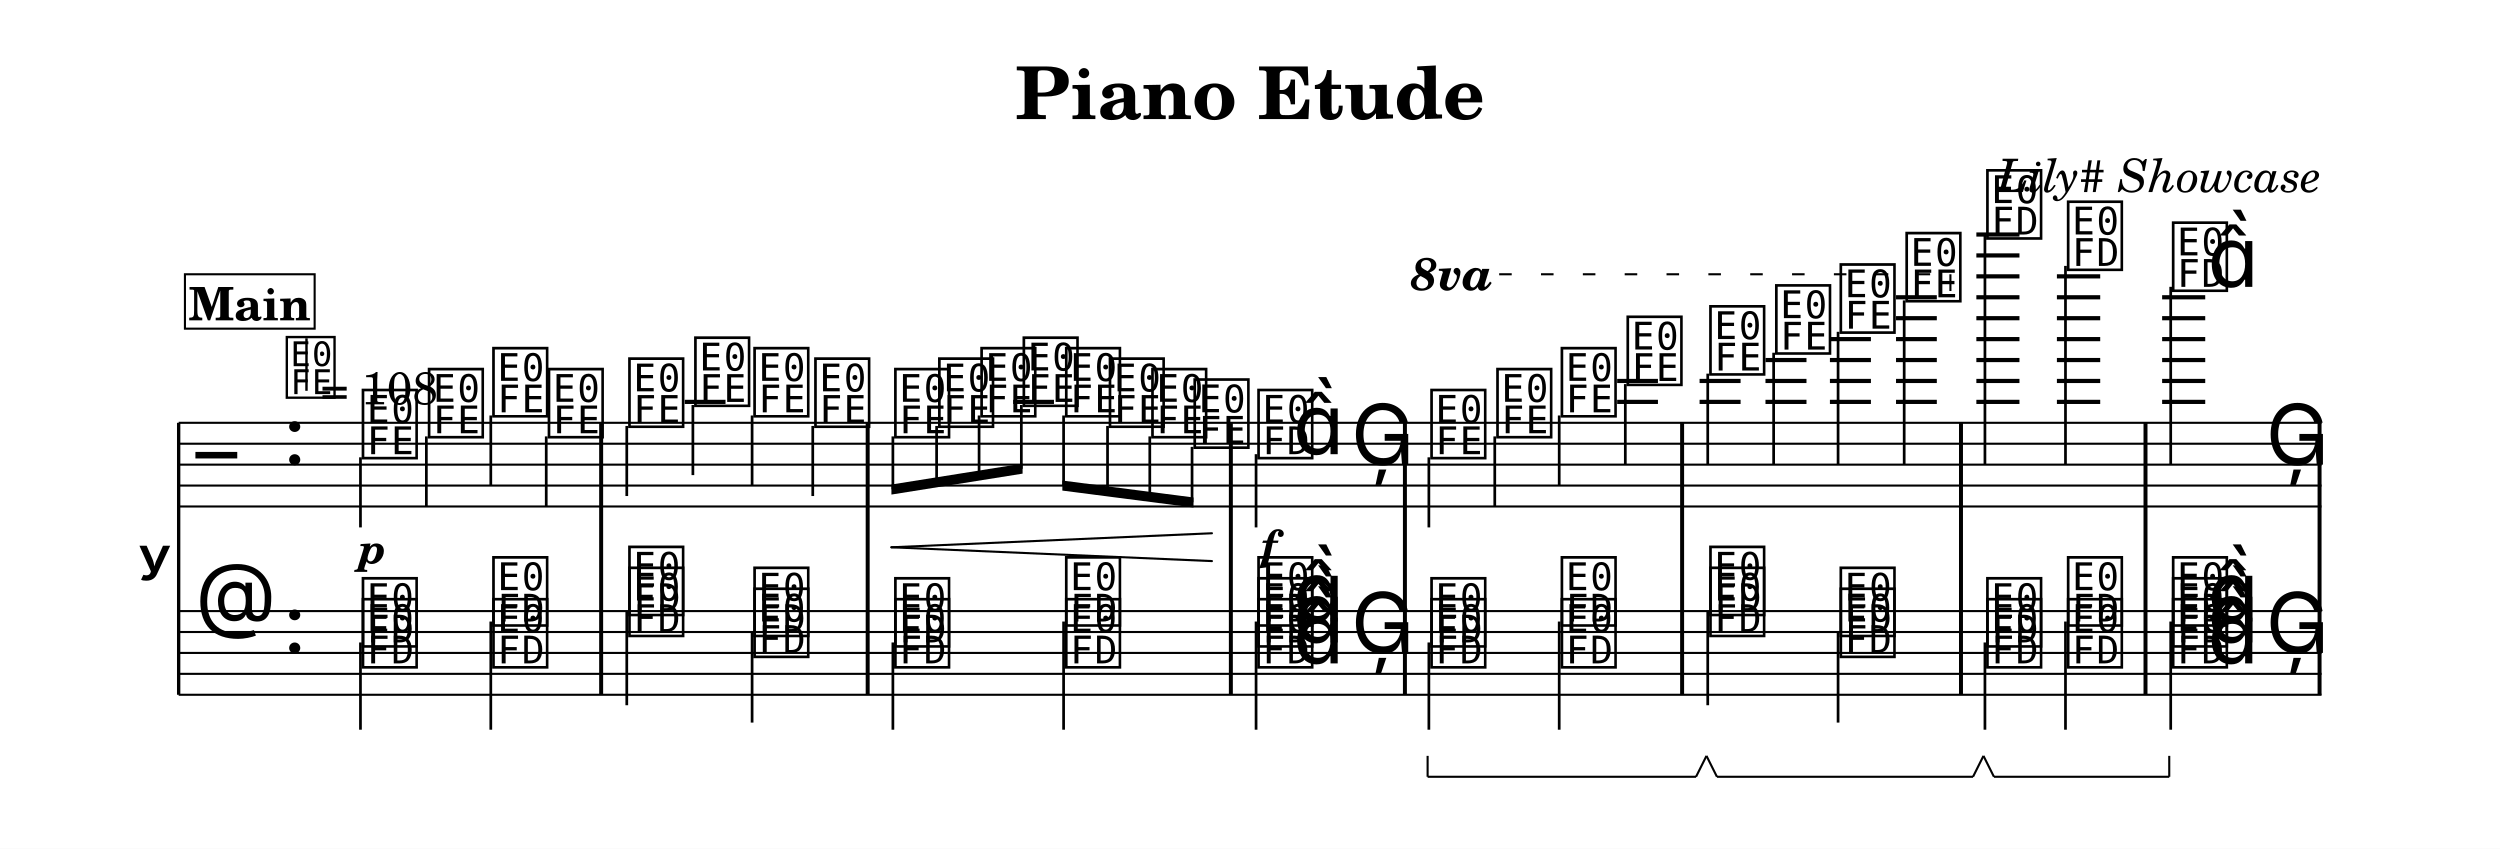
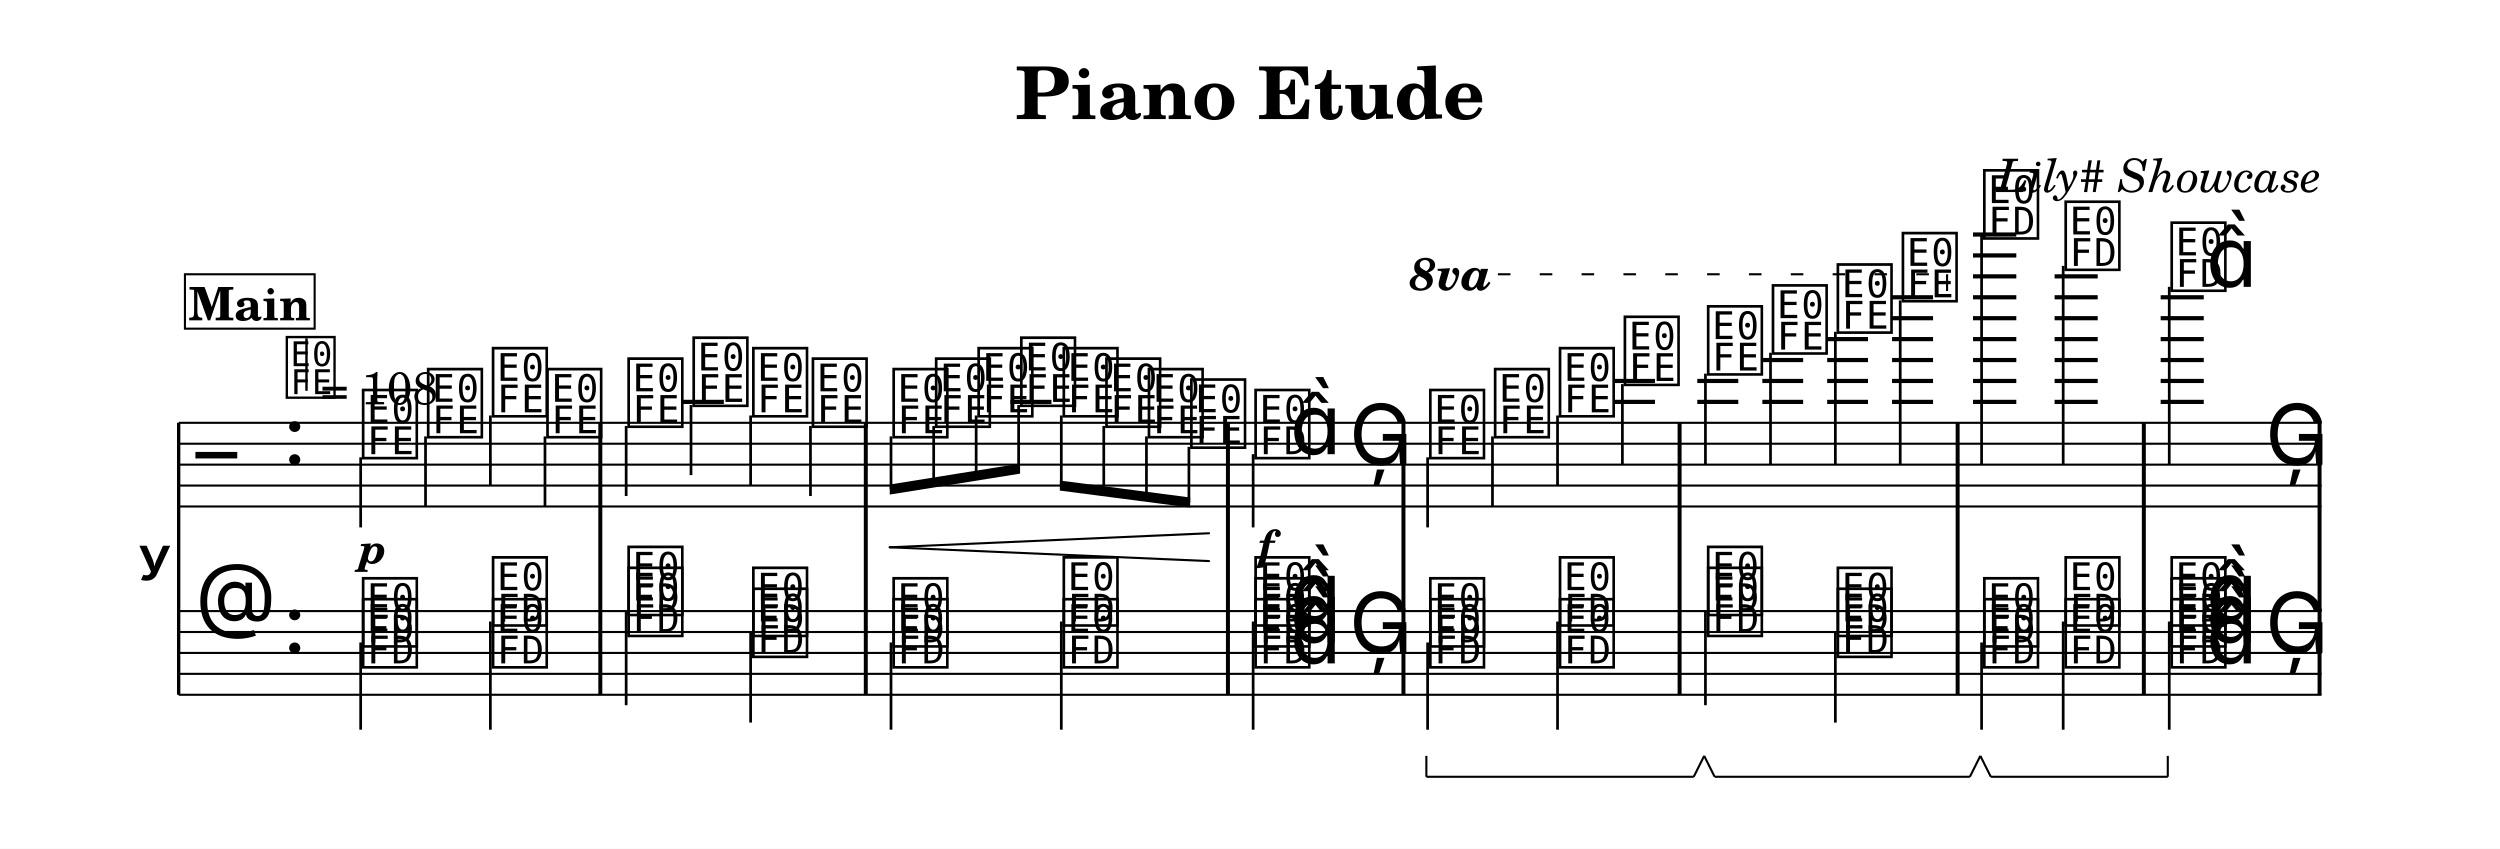
<svg xmlns="http://www.w3.org/2000/svg" width="1195.0" height="405.7" viewBox="0 0 119.50 40.57" font-family="TeX Gyre Schola, serif">
  <style>
  @font-face { font-family: 'Emmentaler'; src: local('Emmentaler'); }
  .music { font-family: 'Emmentaler', serif; }
</style>
  <rect x="0" y="0" width="119.50" height="40.57" fill="#FFFFFF" />
  <text x="59.75" y="5.69" font-size="3.49" font-weight="bold" text-anchor="middle" data-pos="87">Piano Etude</text>
  <text x="110.97" y="9.18" font-size="2.20" font-style="italic" text-anchor="end" data-pos="110">Lily# Showcase</text>
  <g transform="translate(8.54,0.00) scale(1,1)">
    <text x="-0.30" y="26.71" font-size="4.00" font-family="Emmentaler-Brace" text-anchor="end"></text>
    <line x1="0.00" y1="20.21" x2="0.00" y2="33.21" stroke="#000000" stroke-width="0.160" />
-     <rect x="20.10" y="24.21" width="0.19" height="5.00" />
-     <rect x="32.84" y="24.21" width="0.19" height="5.00" />
-     <rect x="50.20" y="24.21" width="0.19" height="5.00" />
-     <rect x="58.52" y="24.21" width="0.19" height="5.00" />
-     <rect x="71.77" y="24.21" width="0.19" height="5.00" />
-     <rect x="85.10" y="24.21" width="0.19" height="5.00" />
-     <rect x="93.92" y="24.21" width="0.19" height="5.00" />
+     <rect x="20.06" y="24.21" width="0.19" height="5.00" />
+     <rect x="32.75" y="24.21" width="0.19" height="5.00" />
+     <rect x="50.06" y="24.21" width="0.19" height="5.00" />
+     <rect x="58.45" y="24.21" width="0.19" height="5.00" />
+     <rect x="71.65" y="24.21" width="0.19" height="5.00" />
+     <rect x="84.94" y="24.21" width="0.19" height="5.00" />
+     <rect x="93.84" y="24.21" width="0.19" height="5.00" />
    <rect x="102.24" y="24.21" width="0.19" height="5.00" />
    <line x1="0.00" y1="20.21" x2="102.43" y2="20.21" stroke="#000000" stroke-width="0.100" />
    <line x1="0.00" y1="21.21" x2="102.43" y2="21.21" stroke="#000000" stroke-width="0.100" />
    <line x1="0.00" y1="22.21" x2="102.43" y2="22.21" stroke="#000000" stroke-width="0.100" />
    <line x1="0.00" y1="23.21" x2="102.43" y2="23.21" stroke="#000000" stroke-width="0.100" />
    <line x1="0.00" y1="24.21" x2="102.43" y2="24.21" stroke="#000000" stroke-width="0.100" />
    <text class="music" x="0.80" y="23.21" font-size="4.00" data-pos="184"></text>
    <text class="music" x="5.00" y="22.21" font-size="4.00" data-pos="143"></text>
-     <line x1="24.19" y1="19.21" x2="26.14" y2="19.21" stroke="#000000" stroke-width="0.200" />
-     <line x1="39.89" y1="19.21" x2="41.84" y2="19.21" stroke="#000000" stroke-width="0.200" />
-     <line x1="68.76" y1="19.21" x2="70.71" y2="19.21" stroke="#000000" stroke-width="0.200" />
-     <line x1="68.76" y1="18.21" x2="70.71" y2="18.21" stroke="#000000" stroke-width="0.200" />
-     <line x1="72.70" y1="19.21" x2="74.66" y2="19.21" stroke="#000000" stroke-width="0.200" />
-     <line x1="72.70" y1="18.21" x2="74.66" y2="18.21" stroke="#000000" stroke-width="0.200" />
-     <line x1="75.85" y1="19.21" x2="77.81" y2="19.21" stroke="#000000" stroke-width="0.200" />
-     <line x1="75.85" y1="18.21" x2="77.81" y2="18.21" stroke="#000000" stroke-width="0.200" />
-     <line x1="75.85" y1="17.21" x2="77.81" y2="17.21" stroke="#000000" stroke-width="0.200" />
-     <line x1="78.93" y1="19.21" x2="80.89" y2="19.21" stroke="#000000" stroke-width="0.200" />
-     <line x1="78.93" y1="18.21" x2="80.89" y2="18.21" stroke="#000000" stroke-width="0.200" />
-     <line x1="78.93" y1="17.21" x2="80.89" y2="17.21" stroke="#000000" stroke-width="0.200" />
-     <line x1="78.93" y1="16.21" x2="80.89" y2="16.21" stroke="#000000" stroke-width="0.200" />
-     <line x1="82.09" y1="19.21" x2="84.04" y2="19.21" stroke="#000000" stroke-width="0.200" />
-     <line x1="82.09" y1="18.21" x2="84.04" y2="18.21" stroke="#000000" stroke-width="0.200" />
-     <line x1="82.09" y1="17.21" x2="84.04" y2="17.21" stroke="#000000" stroke-width="0.200" />
-     <line x1="82.09" y1="16.21" x2="84.04" y2="16.21" stroke="#000000" stroke-width="0.200" />
-     <line x1="82.09" y1="15.21" x2="84.04" y2="15.21" stroke="#000000" stroke-width="0.200" />
-     <line x1="82.09" y1="14.21" x2="84.04" y2="14.21" stroke="#000000" stroke-width="0.200" />
-     <line x1="85.93" y1="19.21" x2="87.99" y2="19.21" stroke="#000000" stroke-width="0.200" />
-     <line x1="85.93" y1="18.21" x2="87.99" y2="18.21" stroke="#000000" stroke-width="0.200" />
-     <line x1="85.93" y1="17.21" x2="87.99" y2="17.21" stroke="#000000" stroke-width="0.200" />
-     <line x1="85.93" y1="16.21" x2="87.99" y2="16.21" stroke="#000000" stroke-width="0.200" />
-     <line x1="85.93" y1="15.21" x2="87.99" y2="15.21" stroke="#000000" stroke-width="0.200" />
-     <line x1="85.93" y1="14.21" x2="87.99" y2="14.21" stroke="#000000" stroke-width="0.200" />
-     <line x1="85.93" y1="13.21" x2="87.99" y2="13.21" stroke="#000000" stroke-width="0.200" />
-     <line x1="85.93" y1="12.21" x2="87.99" y2="12.21" stroke="#000000" stroke-width="0.200" />
-     <line x1="85.93" y1="11.21" x2="87.99" y2="11.21" stroke="#000000" stroke-width="0.200" />
-     <line x1="89.78" y1="19.21" x2="91.85" y2="19.21" stroke="#000000" stroke-width="0.200" />
-     <line x1="89.78" y1="18.21" x2="91.85" y2="18.21" stroke="#000000" stroke-width="0.200" />
-     <line x1="89.78" y1="17.21" x2="91.85" y2="17.21" stroke="#000000" stroke-width="0.200" />
-     <line x1="89.78" y1="16.21" x2="91.85" y2="16.21" stroke="#000000" stroke-width="0.200" />
-     <line x1="89.78" y1="15.21" x2="91.85" y2="15.21" stroke="#000000" stroke-width="0.200" />
-     <line x1="89.78" y1="14.21" x2="91.85" y2="14.21" stroke="#000000" stroke-width="0.200" />
-     <line x1="89.78" y1="13.21" x2="91.85" y2="13.21" stroke="#000000" stroke-width="0.200" />
-     <line x1="94.81" y1="19.21" x2="96.87" y2="19.21" stroke="#000000" stroke-width="0.200" />
-     <line x1="94.81" y1="18.21" x2="96.87" y2="18.21" stroke="#000000" stroke-width="0.200" />
-     <line x1="94.81" y1="17.21" x2="96.87" y2="17.21" stroke="#000000" stroke-width="0.200" />
-     <line x1="94.81" y1="16.21" x2="96.87" y2="16.21" stroke="#000000" stroke-width="0.200" />
-     <line x1="94.81" y1="15.21" x2="96.87" y2="15.21" stroke="#000000" stroke-width="0.200" />
-     <line x1="94.81" y1="14.21" x2="96.87" y2="14.21" stroke="#000000" stroke-width="0.200" />
-     <text class="music" x="8.62" y="21.71" font-size="4.00" data-pos="242"></text>
-     <line x1="8.69" y1="21.86" x2="8.69" y2="25.21" stroke="#000000" stroke-width="0.130" />
-     <text class="music" x="11.78" y="20.71" font-size="4.00" data-pos="250"></text>
-     <line x1="11.84" y1="20.86" x2="11.84" y2="24.21" stroke="#000000" stroke-width="0.130" />
-     <text class="music" x="14.86" y="19.71" font-size="4.00" data-pos="252"></text>
-     <line x1="14.92" y1="19.86" x2="14.92" y2="23.21" stroke="#000000" stroke-width="0.130" />
-     <text class="music" x="17.51" y="20.71" font-size="4.00" data-pos="254"></text>
-     <line x1="17.57" y1="20.86" x2="17.57" y2="24.21" stroke="#000000" stroke-width="0.130" />
-     <text class="music" x="21.36" y="20.21" font-size="4.00" data-pos="258"></text>
-     <line x1="21.42" y1="20.36" x2="21.42" y2="23.71" stroke="#000000" stroke-width="0.130" />
-     <text class="music" x="24.51" y="19.21" font-size="4.00" data-pos="263"></text>
-     <line x1="24.58" y1="19.36" x2="24.58" y2="22.71" stroke="#000000" stroke-width="0.130" />
-     <text class="music" x="27.34" y="19.71" font-size="4.00" data-pos="265"></text>
-     <line x1="27.41" y1="19.86" x2="27.41" y2="23.21" stroke="#000000" stroke-width="0.130" />
-     <text class="music" x="30.25" y="20.21" font-size="4.00" data-pos="267"></text>
-     <line x1="30.31" y1="20.36" x2="30.31" y2="23.71" stroke="#000000" stroke-width="0.130" />
-     <text class="music" x="34.07" y="20.71" font-size="4.00" data-pos="271"></text>
-     <text class="music" x="36.17" y="20.21" font-size="4.00" data-pos="282"></text>
-     <text class="music" x="38.19" y="19.71" font-size="4.00" data-pos="284"></text>
-     <text class="music" x="40.21" y="19.21" font-size="4.00" data-pos="286"></text>
-     <text class="music" x="42.24" y="19.71" font-size="4.00" data-pos="288"></text>
-     <text class="music" x="44.33" y="20.21" font-size="4.00" data-pos="290"></text>
-     <text class="music" x="46.36" y="20.71" font-size="4.00" data-pos="292"></text>
-     <text class="music" x="48.38" y="21.21" font-size="4.00" data-pos="294"></text>
-     <text class="music" x="51.43" y="21.71" font-size="4.00" data-pos="298"></text>
-     <line x1="51.50" y1="21.71" x2="51.50" y2="25.21" stroke="#000000" stroke-width="0.130" />
-     <text class="music" x="53.26" y="21.71" font-size="4.00"></text>
-     <text class="music" x="56.04" y="22.21" font-size="4.00" data-pos="306"></text>
-     <text class="music" x="59.70" y="21.71" font-size="4.00" data-pos="332"></text>
-     <line x1="59.76" y1="21.86" x2="59.76" y2="25.21" stroke="#000000" stroke-width="0.130" />
-     <text class="music" x="62.85" y="20.71" font-size="4.00" data-pos="346"></text>
-     <line x1="62.91" y1="20.86" x2="62.91" y2="24.21" stroke="#000000" stroke-width="0.130" />
-     <text class="music" x="65.93" y="19.71" font-size="4.00" data-pos="348"></text>
-     <line x1="65.99" y1="19.86" x2="65.99" y2="23.21" stroke="#000000" stroke-width="0.130" />
-     <text class="music" x="69.08" y="18.21" font-size="4.00" data-pos="350"></text>
-     <line x1="69.15" y1="18.36" x2="69.15" y2="22.21" stroke="#000000" stroke-width="0.130" />
-     <text class="music" x="73.03" y="17.71" font-size="4.00" data-pos="354"></text>
-     <line x1="73.09" y1="17.86" x2="73.09" y2="22.21" stroke="#000000" stroke-width="0.130" />
-     <text class="music" x="76.18" y="16.71" font-size="4.00" data-pos="359"></text>
-     <line x1="76.24" y1="16.86" x2="76.24" y2="22.21" stroke="#000000" stroke-width="0.130" />
-     <text class="music" x="79.26" y="15.71" font-size="4.00" data-pos="361"></text>
-     <line x1="79.32" y1="15.86" x2="79.32" y2="22.21" stroke="#000000" stroke-width="0.130" />
-     <text class="music" x="82.41" y="14.21" font-size="4.00" data-pos="363"></text>
-     <line x1="82.48" y1="14.36" x2="82.48" y2="22.21" stroke="#000000" stroke-width="0.130" />
-     <text class="music" x="86.27" y="11.21" font-size="4.00" data-pos="367"></text>
-     <line x1="86.34" y1="11.21" x2="86.34" y2="22.21" stroke="#000000" stroke-width="0.130" />
-     <text class="music" x="90.13" y="12.71" font-size="4.00" data-pos="377"></text>
-     <line x1="90.19" y1="12.71" x2="90.19" y2="22.21" stroke="#000000" stroke-width="0.130" />
-     <text class="music" x="95.15" y="13.71" font-size="4.00" data-pos="381"></text>
-     <line x1="95.22" y1="13.71" x2="95.22" y2="22.21" stroke="#000000" stroke-width="0.130" />
-     <text class="music" x="96.98" y="13.71" font-size="4.00"></text>
-     <text class="music" x="99.76" y="22.21" font-size="4.00" data-pos="387"></text>
-     <rect x="20.10" y="20.21" width="0.19" height="4.00" data-pos="256" />
-     <rect x="32.84" y="20.21" width="0.19" height="4.00" data-pos="269" />
-     <rect x="50.20" y="20.21" width="0.19" height="4.00" data-pos="296" />
-     <rect x="58.52" y="20.21" width="0.19" height="4.00" data-pos="309" />
-     <rect x="71.77" y="20.21" width="0.19" height="4.00" data-pos="352" />
-     <rect x="85.10" y="20.21" width="0.19" height="4.00" data-pos="365" />
-     <rect x="93.92" y="20.21" width="0.19" height="4.00" data-pos="379" />
+     <line x1="24.10" y1="19.21" x2="26.06" y2="19.21" stroke="#000000" stroke-width="0.200" />
+     <line x1="39.76" y1="19.21" x2="41.72" y2="19.21" stroke="#000000" stroke-width="0.200" />
+     <line x1="68.62" y1="19.21" x2="70.57" y2="19.21" stroke="#000000" stroke-width="0.200" />
+     <line x1="68.62" y1="18.21" x2="70.57" y2="18.21" stroke="#000000" stroke-width="0.200" />
+     <line x1="72.59" y1="19.21" x2="74.55" y2="19.21" stroke="#000000" stroke-width="0.200" />
+     <line x1="72.59" y1="18.21" x2="74.55" y2="18.21" stroke="#000000" stroke-width="0.200" />
+     <line x1="75.70" y1="19.21" x2="77.65" y2="19.21" stroke="#000000" stroke-width="0.200" />
+     <line x1="75.70" y1="18.21" x2="77.65" y2="18.21" stroke="#000000" stroke-width="0.200" />
+     <line x1="75.70" y1="17.21" x2="77.65" y2="17.21" stroke="#000000" stroke-width="0.200" />
+     <line x1="78.80" y1="19.21" x2="80.75" y2="19.21" stroke="#000000" stroke-width="0.200" />
+     <line x1="78.80" y1="18.21" x2="80.75" y2="18.21" stroke="#000000" stroke-width="0.200" />
+     <line x1="78.80" y1="17.21" x2="80.75" y2="17.21" stroke="#000000" stroke-width="0.200" />
+     <line x1="78.80" y1="16.21" x2="80.75" y2="16.21" stroke="#000000" stroke-width="0.200" />
+     <line x1="81.90" y1="19.21" x2="83.86" y2="19.21" stroke="#000000" stroke-width="0.200" />
+     <line x1="81.90" y1="18.21" x2="83.86" y2="18.21" stroke="#000000" stroke-width="0.200" />
+     <line x1="81.90" y1="17.21" x2="83.86" y2="17.21" stroke="#000000" stroke-width="0.200" />
+     <line x1="81.90" y1="16.21" x2="83.86" y2="16.21" stroke="#000000" stroke-width="0.200" />
+     <line x1="81.90" y1="15.21" x2="83.86" y2="15.21" stroke="#000000" stroke-width="0.200" />
+     <line x1="81.90" y1="14.21" x2="83.86" y2="14.21" stroke="#000000" stroke-width="0.200" />
+     <line x1="85.77" y1="19.21" x2="87.84" y2="19.21" stroke="#000000" stroke-width="0.200" />
+     <line x1="85.77" y1="18.21" x2="87.84" y2="18.21" stroke="#000000" stroke-width="0.200" />
+     <line x1="85.77" y1="17.21" x2="87.84" y2="17.21" stroke="#000000" stroke-width="0.200" />
+     <line x1="85.77" y1="16.21" x2="87.84" y2="16.21" stroke="#000000" stroke-width="0.200" />
+     <line x1="85.77" y1="15.21" x2="87.84" y2="15.21" stroke="#000000" stroke-width="0.200" />
+     <line x1="85.77" y1="14.21" x2="87.84" y2="14.21" stroke="#000000" stroke-width="0.200" />
+     <line x1="85.77" y1="13.21" x2="87.84" y2="13.21" stroke="#000000" stroke-width="0.200" />
+     <line x1="85.77" y1="12.21" x2="87.84" y2="12.21" stroke="#000000" stroke-width="0.200" />
+     <line x1="85.77" y1="11.21" x2="87.84" y2="11.21" stroke="#000000" stroke-width="0.200" />
+     <line x1="89.67" y1="19.21" x2="91.73" y2="19.21" stroke="#000000" stroke-width="0.200" />
+     <line x1="89.67" y1="18.21" x2="91.73" y2="18.21" stroke="#000000" stroke-width="0.200" />
+     <line x1="89.67" y1="17.21" x2="91.73" y2="17.21" stroke="#000000" stroke-width="0.200" />
+     <line x1="89.67" y1="16.21" x2="91.73" y2="16.21" stroke="#000000" stroke-width="0.200" />
+     <line x1="89.67" y1="15.21" x2="91.73" y2="15.21" stroke="#000000" stroke-width="0.200" />
+     <line x1="89.67" y1="14.21" x2="91.73" y2="14.21" stroke="#000000" stroke-width="0.200" />
+     <line x1="89.67" y1="13.21" x2="91.73" y2="13.21" stroke="#000000" stroke-width="0.200" />
+     <line x1="94.74" y1="19.21" x2="96.80" y2="19.21" stroke="#000000" stroke-width="0.200" />
+     <line x1="94.74" y1="18.21" x2="96.80" y2="18.21" stroke="#000000" stroke-width="0.200" />
+     <line x1="94.74" y1="17.21" x2="96.80" y2="17.21" stroke="#000000" stroke-width="0.200" />
+     <line x1="94.74" y1="16.21" x2="96.80" y2="16.21" stroke="#000000" stroke-width="0.200" />
+     <line x1="94.74" y1="15.21" x2="96.80" y2="15.21" stroke="#000000" stroke-width="0.200" />
+     <line x1="94.74" y1="14.21" x2="96.80" y2="14.21" stroke="#000000" stroke-width="0.200" />
+     <text class="music" x="8.63" y="21.71" font-size="4.00" data-pos="242"></text>
+     <line x1="8.70" y1="21.86" x2="8.70" y2="25.21" stroke="#000000" stroke-width="0.130" />
+     <text class="music" x="11.74" y="20.71" font-size="4.00" data-pos="250"></text>
+     <line x1="11.80" y1="20.86" x2="11.80" y2="24.21" stroke="#000000" stroke-width="0.130" />
+     <text class="music" x="14.84" y="19.71" font-size="4.00" data-pos="252"></text>
+     <line x1="14.90" y1="19.86" x2="14.90" y2="23.21" stroke="#000000" stroke-width="0.130" />
+     <text class="music" x="17.44" y="20.71" font-size="4.00" data-pos="254"></text>
+     <line x1="17.51" y1="20.86" x2="17.51" y2="24.21" stroke="#000000" stroke-width="0.130" />
+     <text class="music" x="21.32" y="20.21" font-size="4.00" data-pos="258"></text>
+     <line x1="21.39" y1="20.36" x2="21.39" y2="23.71" stroke="#000000" stroke-width="0.130" />
+     <text class="music" x="24.43" y="19.21" font-size="4.00" data-pos="263"></text>
+     <line x1="24.49" y1="19.36" x2="24.49" y2="22.71" stroke="#000000" stroke-width="0.130" />
+     <text class="music" x="27.28" y="19.71" font-size="4.00" data-pos="265"></text>
+     <line x1="27.34" y1="19.86" x2="27.34" y2="23.21" stroke="#000000" stroke-width="0.130" />
+     <text class="music" x="30.13" y="20.21" font-size="4.00" data-pos="267"></text>
+     <line x1="30.20" y1="20.36" x2="30.20" y2="23.71" stroke="#000000" stroke-width="0.130" />
+     <text class="music" x="33.99" y="20.71" font-size="4.00" data-pos="271"></text>
+     <text class="music" x="36.02" y="20.21" font-size="4.00" data-pos="282"></text>
+     <text class="music" x="38.05" y="19.71" font-size="4.00" data-pos="284"></text>
+     <text class="music" x="40.09" y="19.21" font-size="4.00" data-pos="286"></text>
+     <text class="music" x="42.12" y="19.71" font-size="4.00" data-pos="288"></text>
+     <text class="music" x="44.16" y="20.21" font-size="4.00" data-pos="290"></text>
+     <text class="music" x="46.19" y="20.71" font-size="4.00" data-pos="292"></text>
+     <text class="music" x="48.22" y="21.21" font-size="4.00" data-pos="294"></text>
+     <text class="music" x="51.29" y="21.71" font-size="4.00" data-pos="298"></text>
+     <line x1="51.36" y1="21.71" x2="51.36" y2="25.21" stroke="#000000" stroke-width="0.130" />
+     <text class="music" x="53.12" y="21.71" font-size="4.00"></text>
+     <text class="music" x="55.95" y="22.21" font-size="4.00" data-pos="306"></text>
+     <text class="music" x="59.64" y="21.71" font-size="4.00" data-pos="332"></text>
+     <line x1="59.70" y1="21.86" x2="59.70" y2="25.21" stroke="#000000" stroke-width="0.130" />
+     <text class="music" x="62.74" y="20.71" font-size="4.00" data-pos="346"></text>
+     <line x1="62.80" y1="20.86" x2="62.80" y2="24.21" stroke="#000000" stroke-width="0.130" />
+     <text class="music" x="65.84" y="19.71" font-size="4.00" data-pos="348"></text>
+     <line x1="65.91" y1="19.86" x2="65.91" y2="23.21" stroke="#000000" stroke-width="0.130" />
+     <text class="music" x="68.94" y="18.21" font-size="4.00" data-pos="350"></text>
+     <line x1="69.01" y1="18.36" x2="69.01" y2="22.21" stroke="#000000" stroke-width="0.130" />
+     <text class="music" x="72.92" y="17.71" font-size="4.00" data-pos="354"></text>
+     <line x1="72.98" y1="17.86" x2="72.98" y2="22.21" stroke="#000000" stroke-width="0.130" />
+     <text class="music" x="76.02" y="16.71" font-size="4.00" data-pos="359"></text>
+     <line x1="76.09" y1="16.86" x2="76.09" y2="22.21" stroke="#000000" stroke-width="0.130" />
+     <text class="music" x="79.12" y="15.71" font-size="4.00" data-pos="361"></text>
+     <line x1="79.19" y1="15.86" x2="79.19" y2="22.21" stroke="#000000" stroke-width="0.130" />
+     <text class="music" x="82.23" y="14.21" font-size="4.00" data-pos="363"></text>
+     <line x1="82.29" y1="14.36" x2="82.29" y2="22.21" stroke="#000000" stroke-width="0.130" />
+     <text class="music" x="86.12" y="11.21" font-size="4.00" data-pos="367"></text>
+     <line x1="86.18" y1="11.21" x2="86.18" y2="22.21" stroke="#000000" stroke-width="0.130" />
+     <text class="music" x="90.01" y="12.71" font-size="4.00" data-pos="377"></text>
+     <line x1="90.08" y1="12.71" x2="90.08" y2="22.21" stroke="#000000" stroke-width="0.130" />
+     <text class="music" x="95.08" y="13.71" font-size="4.00" data-pos="381"></text>
+     <line x1="95.15" y1="13.71" x2="95.15" y2="22.21" stroke="#000000" stroke-width="0.130" />
+     <text class="music" x="96.91" y="13.71" font-size="4.00"></text>
+     <text class="music" x="99.74" y="22.21" font-size="4.00" data-pos="387"></text>
+     <rect x="20.06" y="20.21" width="0.19" height="4.00" data-pos="256" />
+     <rect x="32.75" y="20.21" width="0.19" height="4.00" data-pos="269" />
+     <rect x="50.06" y="20.21" width="0.19" height="4.00" data-pos="296" />
+     <rect x="58.45" y="20.21" width="0.19" height="4.00" data-pos="309" />
+     <rect x="71.65" y="20.21" width="0.19" height="4.00" data-pos="352" />
+     <rect x="84.94" y="20.21" width="0.19" height="4.00" data-pos="365" />
+     <rect x="93.84" y="20.21" width="0.19" height="4.00" data-pos="379" />
    <rect x="102.24" y="20.21" width="0.19" height="4.00" data-pos="390" />
    <line x1="0.00" y1="29.21" x2="102.43" y2="29.21" stroke="#000000" stroke-width="0.100" />
    <line x1="0.00" y1="30.21" x2="102.43" y2="30.21" stroke="#000000" stroke-width="0.100" />
    <line x1="0.00" y1="31.21" x2="102.43" y2="31.21" stroke="#000000" stroke-width="0.100" />
    <line x1="0.00" y1="32.21" x2="102.43" y2="32.21" stroke="#000000" stroke-width="0.100" />
    <line x1="0.00" y1="33.21" x2="102.43" y2="33.21" stroke="#000000" stroke-width="0.100" />
    <text class="music" x="0.80" y="30.21" font-size="4.00" data-pos="217"></text>
    <text class="music" x="5.00" y="31.21" font-size="4.00" data-pos="143"></text>
-     <text class="music" x="8.62" y="31.71" font-size="4.00" data-pos="416"></text>
-     <text class="music" x="8.62" y="30.71" font-size="4.00" data-pos="418"></text>
-     <line x1="8.69" y1="30.71" x2="8.69" y2="34.88" stroke="#000000" stroke-width="0.130" />
-     <text class="music" x="14.86" y="31.71" font-size="4.00" data-pos="423"></text>
-     <text class="music" x="14.86" y="29.71" font-size="4.00" data-pos="425"></text>
-     <line x1="14.92" y1="29.71" x2="14.92" y2="34.88" stroke="#000000" stroke-width="0.130" />
-     <text class="music" x="21.36" y="30.21" font-size="4.00" data-pos="433"></text>
-     <text class="music" x="21.36" y="29.21" font-size="4.00" data-pos="435"></text>
-     <line x1="21.42" y1="29.21" x2="21.42" y2="33.71" stroke="#000000" stroke-width="0.130" />
-     <text class="music" x="27.34" y="31.21" font-size="4.00" data-pos="440"></text>
-     <text class="music" x="27.34" y="30.21" font-size="4.00" data-pos="442"></text>
-     <line x1="27.41" y1="30.21" x2="27.41" y2="34.54" stroke="#000000" stroke-width="0.130" />
-     <text class="music" x="34.07" y="31.71" font-size="4.00" data-pos="450"></text>
-     <text class="music" x="34.07" y="30.71" font-size="4.00" data-pos="452"></text>
-     <line x1="34.14" y1="30.71" x2="34.14" y2="34.88" stroke="#000000" stroke-width="0.130" />
-     <text class="music" x="42.24" y="31.71" font-size="4.00" data-pos="457"></text>
-     <text class="music" x="42.24" y="29.71" font-size="4.00" data-pos="459"></text>
-     <line x1="42.30" y1="29.71" x2="42.30" y2="34.88" stroke="#000000" stroke-width="0.130" />
-     <text class="music" x="51.43" y="31.71" font-size="4.00" data-pos="467"></text>
-     <text class="music" x="51.43" y="30.71" font-size="4.00" data-pos="469"></text>
-     <text class="music" x="51.43" y="29.71" font-size="4.00" data-pos="471"></text>
-     <text class="music" x="53.26" y="31.71" font-size="4.00" data-pos="464"></text>
-     <text class="music" x="53.26" y="30.71" font-size="4.00" data-pos="464"></text>
-     <text class="music" x="53.26" y="29.71" font-size="4.00" data-pos="464"></text>
-     <line x1="51.50" y1="29.71" x2="51.50" y2="34.88" stroke="#000000" stroke-width="0.130" />
-     <text class="music" x="56.04" y="31.21" font-size="4.00" data-pos="476"></text>
-     <text class="music" x="59.70" y="31.71" font-size="4.00" data-pos="504"></text>
-     <text class="music" x="59.70" y="30.71" font-size="4.00" data-pos="506"></text>
-     <line x1="59.76" y1="30.71" x2="59.76" y2="34.88" stroke="#000000" stroke-width="0.130" />
-     <text class="music" x="65.93" y="31.71" font-size="4.00" data-pos="521"></text>
-     <text class="music" x="65.93" y="29.71" font-size="4.00" data-pos="523"></text>
-     <line x1="65.99" y1="29.71" x2="65.99" y2="34.88" stroke="#000000" stroke-width="0.130" />
-     <text class="music" x="73.03" y="30.21" font-size="4.00" data-pos="531"></text>
-     <text class="music" x="73.03" y="29.21" font-size="4.00" data-pos="533"></text>
-     <line x1="73.09" y1="29.21" x2="73.09" y2="33.71" stroke="#000000" stroke-width="0.130" />
-     <text class="music" x="79.26" y="31.21" font-size="4.00" data-pos="559"></text>
-     <text class="music" x="79.26" y="30.21" font-size="4.00" data-pos="561"></text>
-     <line x1="79.32" y1="30.21" x2="79.32" y2="34.54" stroke="#000000" stroke-width="0.130" />
-     <text class="music" x="86.27" y="31.71" font-size="4.00" data-pos="569"></text>
-     <text class="music" x="86.27" y="30.71" font-size="4.00" data-pos="571"></text>
-     <line x1="86.34" y1="30.71" x2="86.34" y2="34.88" stroke="#000000" stroke-width="0.130" />
-     <text class="music" x="90.13" y="31.71" font-size="4.00" data-pos="597"></text>
-     <text class="music" x="90.13" y="29.71" font-size="4.00" data-pos="599"></text>
-     <line x1="90.19" y1="29.71" x2="90.19" y2="34.88" stroke="#000000" stroke-width="0.130" />
-     <text class="music" x="95.15" y="31.71" font-size="4.00" data-pos="607"></text>
-     <text class="music" x="95.15" y="30.71" font-size="4.00" data-pos="609"></text>
-     <text class="music" x="95.15" y="29.71" font-size="4.00" data-pos="611"></text>
-     <text class="music" x="96.98" y="31.71" font-size="4.00" data-pos="604"></text>
-     <text class="music" x="96.98" y="30.71" font-size="4.00" data-pos="604"></text>
-     <text class="music" x="96.98" y="29.71" font-size="4.00" data-pos="604"></text>
-     <line x1="95.22" y1="29.71" x2="95.22" y2="34.88" stroke="#000000" stroke-width="0.130" />
-     <text class="music" x="99.76" y="31.21" font-size="4.00" data-pos="627"></text>
-     <rect x="20.10" y="29.21" width="0.19" height="4.00" data-pos="428" />
-     <rect x="32.84" y="29.21" width="0.19" height="4.00" data-pos="445" />
-     <rect x="50.20" y="29.21" width="0.19" height="4.00" data-pos="462" />
-     <rect x="58.52" y="29.21" width="0.19" height="4.00" data-pos="479" />
-     <rect x="71.77" y="29.21" width="0.19" height="4.00" data-pos="526" />
-     <rect x="85.10" y="29.21" width="0.19" height="4.00" data-pos="564" />
-     <rect x="93.92" y="29.21" width="0.19" height="4.00" data-pos="602" />
+     <text class="music" x="8.63" y="31.71" font-size="4.00" data-pos="416"></text>
+     <text class="music" x="8.63" y="30.71" font-size="4.00" data-pos="418"></text>
+     <line x1="8.70" y1="30.71" x2="8.70" y2="34.88" stroke="#000000" stroke-width="0.130" />
+     <text class="music" x="14.84" y="31.71" font-size="4.00" data-pos="423"></text>
+     <text class="music" x="14.84" y="29.71" font-size="4.00" data-pos="425"></text>
+     <line x1="14.90" y1="29.71" x2="14.90" y2="34.88" stroke="#000000" stroke-width="0.130" />
+     <text class="music" x="21.32" y="30.21" font-size="4.00" data-pos="433"></text>
+     <text class="music" x="21.32" y="29.21" font-size="4.00" data-pos="435"></text>
+     <line x1="21.39" y1="29.21" x2="21.39" y2="33.71" stroke="#000000" stroke-width="0.130" />
+     <text class="music" x="27.28" y="31.21" font-size="4.00" data-pos="440"></text>
+     <text class="music" x="27.28" y="30.21" font-size="4.00" data-pos="442"></text>
+     <line x1="27.34" y1="30.21" x2="27.34" y2="34.54" stroke="#000000" stroke-width="0.130" />
+     <text class="music" x="33.99" y="31.71" font-size="4.00" data-pos="450"></text>
+     <text class="music" x="33.99" y="30.71" font-size="4.00" data-pos="452"></text>
+     <line x1="34.05" y1="30.71" x2="34.05" y2="34.88" stroke="#000000" stroke-width="0.130" />
+     <text class="music" x="42.12" y="31.71" font-size="4.00" data-pos="457"></text>
+     <text class="music" x="42.12" y="29.71" font-size="4.00" data-pos="459"></text>
+     <line x1="42.19" y1="29.71" x2="42.19" y2="34.88" stroke="#000000" stroke-width="0.130" />
+     <text class="music" x="51.29" y="31.71" font-size="4.00" data-pos="467"></text>
+     <text class="music" x="51.29" y="30.71" font-size="4.00" data-pos="469"></text>
+     <text class="music" x="51.29" y="29.71" font-size="4.00" data-pos="471"></text>
+     <text class="music" x="53.12" y="31.71" font-size="4.00" data-pos="464"></text>
+     <text class="music" x="53.12" y="30.71" font-size="4.00" data-pos="464"></text>
+     <text class="music" x="53.12" y="29.71" font-size="4.00" data-pos="464"></text>
+     <line x1="51.36" y1="29.71" x2="51.36" y2="34.88" stroke="#000000" stroke-width="0.130" />
+     <text class="music" x="55.95" y="31.21" font-size="4.00" data-pos="476"></text>
+     <text class="music" x="59.64" y="31.71" font-size="4.00" data-pos="504"></text>
+     <text class="music" x="59.64" y="30.71" font-size="4.00" data-pos="506"></text>
+     <line x1="59.70" y1="30.71" x2="59.70" y2="34.88" stroke="#000000" stroke-width="0.130" />
+     <text class="music" x="65.84" y="31.71" font-size="4.00" data-pos="521"></text>
+     <text class="music" x="65.84" y="29.71" font-size="4.00" data-pos="523"></text>
+     <line x1="65.91" y1="29.71" x2="65.91" y2="34.88" stroke="#000000" stroke-width="0.130" />
+     <text class="music" x="72.92" y="30.21" font-size="4.00" data-pos="531"></text>
+     <text class="music" x="72.92" y="29.21" font-size="4.00" data-pos="533"></text>
+     <line x1="72.98" y1="29.21" x2="72.98" y2="33.71" stroke="#000000" stroke-width="0.130" />
+     <text class="music" x="79.12" y="31.21" font-size="4.00" data-pos="559"></text>
+     <text class="music" x="79.12" y="30.21" font-size="4.00" data-pos="561"></text>
+     <line x1="79.19" y1="30.21" x2="79.19" y2="34.54" stroke="#000000" stroke-width="0.130" />
+     <text class="music" x="86.12" y="31.71" font-size="4.00" data-pos="569"></text>
+     <text class="music" x="86.12" y="30.71" font-size="4.00" data-pos="571"></text>
+     <line x1="86.18" y1="30.71" x2="86.18" y2="34.88" stroke="#000000" stroke-width="0.130" />
+     <text class="music" x="90.01" y="31.71" font-size="4.00" data-pos="597"></text>
+     <text class="music" x="90.01" y="29.71" font-size="4.00" data-pos="599"></text>
+     <line x1="90.08" y1="29.71" x2="90.08" y2="34.88" stroke="#000000" stroke-width="0.130" />
+     <text class="music" x="95.08" y="31.71" font-size="4.00" data-pos="607"></text>
+     <text class="music" x="95.08" y="30.71" font-size="4.00" data-pos="609"></text>
+     <text class="music" x="95.08" y="29.71" font-size="4.00" data-pos="611"></text>
+     <text class="music" x="96.91" y="31.71" font-size="4.00" data-pos="604"></text>
+     <text class="music" x="96.91" y="30.71" font-size="4.00" data-pos="604"></text>
+     <text class="music" x="96.91" y="29.71" font-size="4.00" data-pos="604"></text>
+     <line x1="95.15" y1="29.71" x2="95.15" y2="34.88" stroke="#000000" stroke-width="0.130" />
+     <text class="music" x="99.74" y="31.21" font-size="4.00" data-pos="627"></text>
+     <rect x="20.06" y="29.21" width="0.19" height="4.00" data-pos="428" />
+     <rect x="32.75" y="29.21" width="0.19" height="4.00" data-pos="445" />
+     <rect x="50.06" y="29.21" width="0.19" height="4.00" data-pos="462" />
+     <rect x="58.45" y="29.21" width="0.19" height="4.00" data-pos="479" />
+     <rect x="71.65" y="29.21" width="0.19" height="4.00" data-pos="526" />
+     <rect x="84.94" y="29.21" width="0.19" height="4.00" data-pos="564" />
+     <rect x="93.84" y="29.21" width="0.19" height="4.00" data-pos="602" />
    <rect x="102.24" y="29.21" width="0.19" height="4.00" data-pos="630" />
-     <polygon points="34.07,23.16 40.34,22.16 40.34,22.64 34.07,23.64" />
-     <line x1="34.14" y1="20.86" x2="34.14" y2="23.39" stroke="#000000" stroke-width="0.130" />
-     <line x1="36.23" y1="20.36" x2="36.23" y2="23.05" stroke="#000000" stroke-width="0.130" />
-     <line x1="38.26" y1="19.86" x2="38.26" y2="22.73" stroke="#000000" stroke-width="0.130" />
-     <line x1="40.28" y1="19.36" x2="40.28" y2="22.41" stroke="#000000" stroke-width="0.130" />
-     <polygon points="42.24,22.97 48.51,23.78 48.51,24.26 42.24,23.45" />
-     <line x1="42.30" y1="19.86" x2="42.30" y2="23.22" stroke="#000000" stroke-width="0.130" />
-     <line x1="44.40" y1="20.36" x2="44.40" y2="23.49" stroke="#000000" stroke-width="0.130" />
-     <line x1="46.42" y1="20.86" x2="46.42" y2="23.75" stroke="#000000" stroke-width="0.130" />
-     <line x1="48.44" y1="21.36" x2="48.44" y2="24.01" stroke="#000000" stroke-width="0.130" />
-     <text x="9.27" y="26.93" font-size="2.00" font-weight="bold" font-style="italic" text-anchor="middle" data-pos="247">p</text>
-     <text x="52.12" y="26.76" font-size="2.00" font-weight="bold" font-style="italic" text-anchor="middle" data-pos="303">f</text>
-     <line x1="34.07" y1="26.16" x2="49.39" y2="25.49" stroke="#000000" stroke-width="0.100" stroke-linecap="round" data-pos="275" />
-     <line x1="34.07" y1="26.16" x2="49.39" y2="26.82" stroke="#000000" stroke-width="0.100" stroke-linecap="round" data-pos="275" />
-     <text x="58.90" y="13.87" font-size="2.20" font-weight="bold" font-style="italic" data-pos="338">8va</text>
-     <line x1="63.12" y1="13.11" x2="84.69" y2="13.11" stroke="#000000" stroke-width="0.100" stroke-dasharray="0.60 1.40" data-pos="338" />
-     <line x1="84.69" y1="13.11" x2="84.69" y2="13.91" stroke="#000000" stroke-width="0.100" data-pos="338" />
+     <polygon points="33.99,23.16 40.22,22.16 40.22,22.64 33.99,23.64" />
+     <line x1="34.05" y1="20.86" x2="34.05" y2="23.39" stroke="#000000" stroke-width="0.130" />
+     <line x1="36.09" y1="20.36" x2="36.09" y2="23.06" stroke="#000000" stroke-width="0.130" />
+     <line x1="38.12" y1="19.86" x2="38.12" y2="22.74" stroke="#000000" stroke-width="0.130" />
+     <line x1="40.15" y1="19.36" x2="40.15" y2="22.41" stroke="#000000" stroke-width="0.130" />
+     <polygon points="42.12,22.97 48.35,23.78 48.35,24.26 42.12,23.45" />
+     <line x1="42.19" y1="19.86" x2="42.19" y2="23.22" stroke="#000000" stroke-width="0.130" />
+     <line x1="44.22" y1="20.36" x2="44.22" y2="23.48" stroke="#000000" stroke-width="0.130" />
+     <line x1="46.26" y1="20.86" x2="46.26" y2="23.75" stroke="#000000" stroke-width="0.130" />
+     <line x1="48.29" y1="21.36" x2="48.29" y2="24.01" stroke="#000000" stroke-width="0.130" />
+     <text x="9.29" y="26.93" font-size="2.00" font-weight="bold" font-style="italic" text-anchor="middle" data-pos="247">p</text>
+     <text x="51.98" y="26.76" font-size="2.00" font-weight="bold" font-style="italic" text-anchor="middle" data-pos="303">f</text>
+     <line x1="33.99" y1="26.16" x2="49.25" y2="25.49" stroke="#000000" stroke-width="0.100" stroke-linecap="round" data-pos="275" />
+     <line x1="33.99" y1="26.16" x2="49.25" y2="26.82" stroke="#000000" stroke-width="0.100" stroke-linecap="round" data-pos="275" />
+     <text x="58.84" y="13.87" font-size="2.20" font-weight="bold" font-style="italic" data-pos="338">8va</text>
+     <line x1="63.06" y1="13.11" x2="84.53" y2="13.11" stroke="#000000" stroke-width="0.100" stroke-dasharray="0.60 1.40" data-pos="338" />
+     <line x1="84.53" y1="13.11" x2="84.53" y2="13.91" stroke="#000000" stroke-width="0.100" data-pos="338" />
    <text class="music" x="5.00" y="18.84" font-size="3.56" data-pos="134"></text>
    <line x1="6.11" y1="18.68" x2="6.11" y2="16.17" stroke="#000000" stroke-width="0.116" data-pos="134" />
    <text x="6.78" y="19.33" font-size="2.20" data-pos="134">= 108</text>
    <rect x="0.30" y="13.11" width="6.20" height="2.60" fill="#FFFFFF" stroke="#000000" stroke-width="0.100" data-pos="635" />
    <text x="3.40" y="15.31" font-size="2.20" font-weight="bold" text-anchor="middle" data-pos="635">Main</text>
-     <line x1="59.70" y1="37.13" x2="72.53" y2="37.13" stroke="#000000" stroke-width="0.100" data-pos="509" />
-     <line x1="72.53" y1="37.13" x2="73.03" y2="36.13" stroke="#000000" stroke-width="0.100" data-pos="509" />
-     <line x1="59.70" y1="37.13" x2="59.70" y2="36.13" stroke="#000000" stroke-width="0.100" data-pos="509" />
-     <line x1="73.53" y1="37.13" x2="85.77" y2="37.13" stroke="#000000" stroke-width="0.100" data-pos="547" />
-     <line x1="85.77" y1="37.13" x2="86.27" y2="36.13" stroke="#000000" stroke-width="0.100" data-pos="547" />
-     <line x1="73.53" y1="37.13" x2="73.03" y2="36.13" stroke="#000000" stroke-width="0.100" data-pos="547" />
-     <line x1="86.77" y1="37.13" x2="95.15" y2="37.13" stroke="#000000" stroke-width="0.100" data-pos="585" />
-     <line x1="95.15" y1="37.13" x2="95.15" y2="36.13" stroke="#000000" stroke-width="0.100" data-pos="585" />
-     <line x1="86.77" y1="37.13" x2="86.27" y2="36.13" stroke="#000000" stroke-width="0.100" data-pos="585" />
+     <line x1="59.64" y1="37.13" x2="72.42" y2="37.13" stroke="#000000" stroke-width="0.100" data-pos="509" />
+     <line x1="72.42" y1="37.13" x2="72.92" y2="36.13" stroke="#000000" stroke-width="0.100" data-pos="509" />
+     <line x1="59.64" y1="37.13" x2="59.64" y2="36.13" stroke="#000000" stroke-width="0.100" data-pos="509" />
+     <line x1="73.42" y1="37.13" x2="85.62" y2="37.13" stroke="#000000" stroke-width="0.100" data-pos="547" />
+     <line x1="85.62" y1="37.13" x2="86.12" y2="36.13" stroke="#000000" stroke-width="0.100" data-pos="547" />
+     <line x1="73.42" y1="37.13" x2="72.92" y2="36.13" stroke="#000000" stroke-width="0.100" data-pos="547" />
+     <line x1="86.62" y1="37.13" x2="95.08" y2="37.13" stroke="#000000" stroke-width="0.100" data-pos="585" />
+     <line x1="95.08" y1="37.13" x2="95.08" y2="36.13" stroke="#000000" stroke-width="0.100" data-pos="585" />
+     <line x1="86.62" y1="37.13" x2="86.12" y2="36.13" stroke="#000000" stroke-width="0.100" data-pos="585" />
  </g>
</svg>
